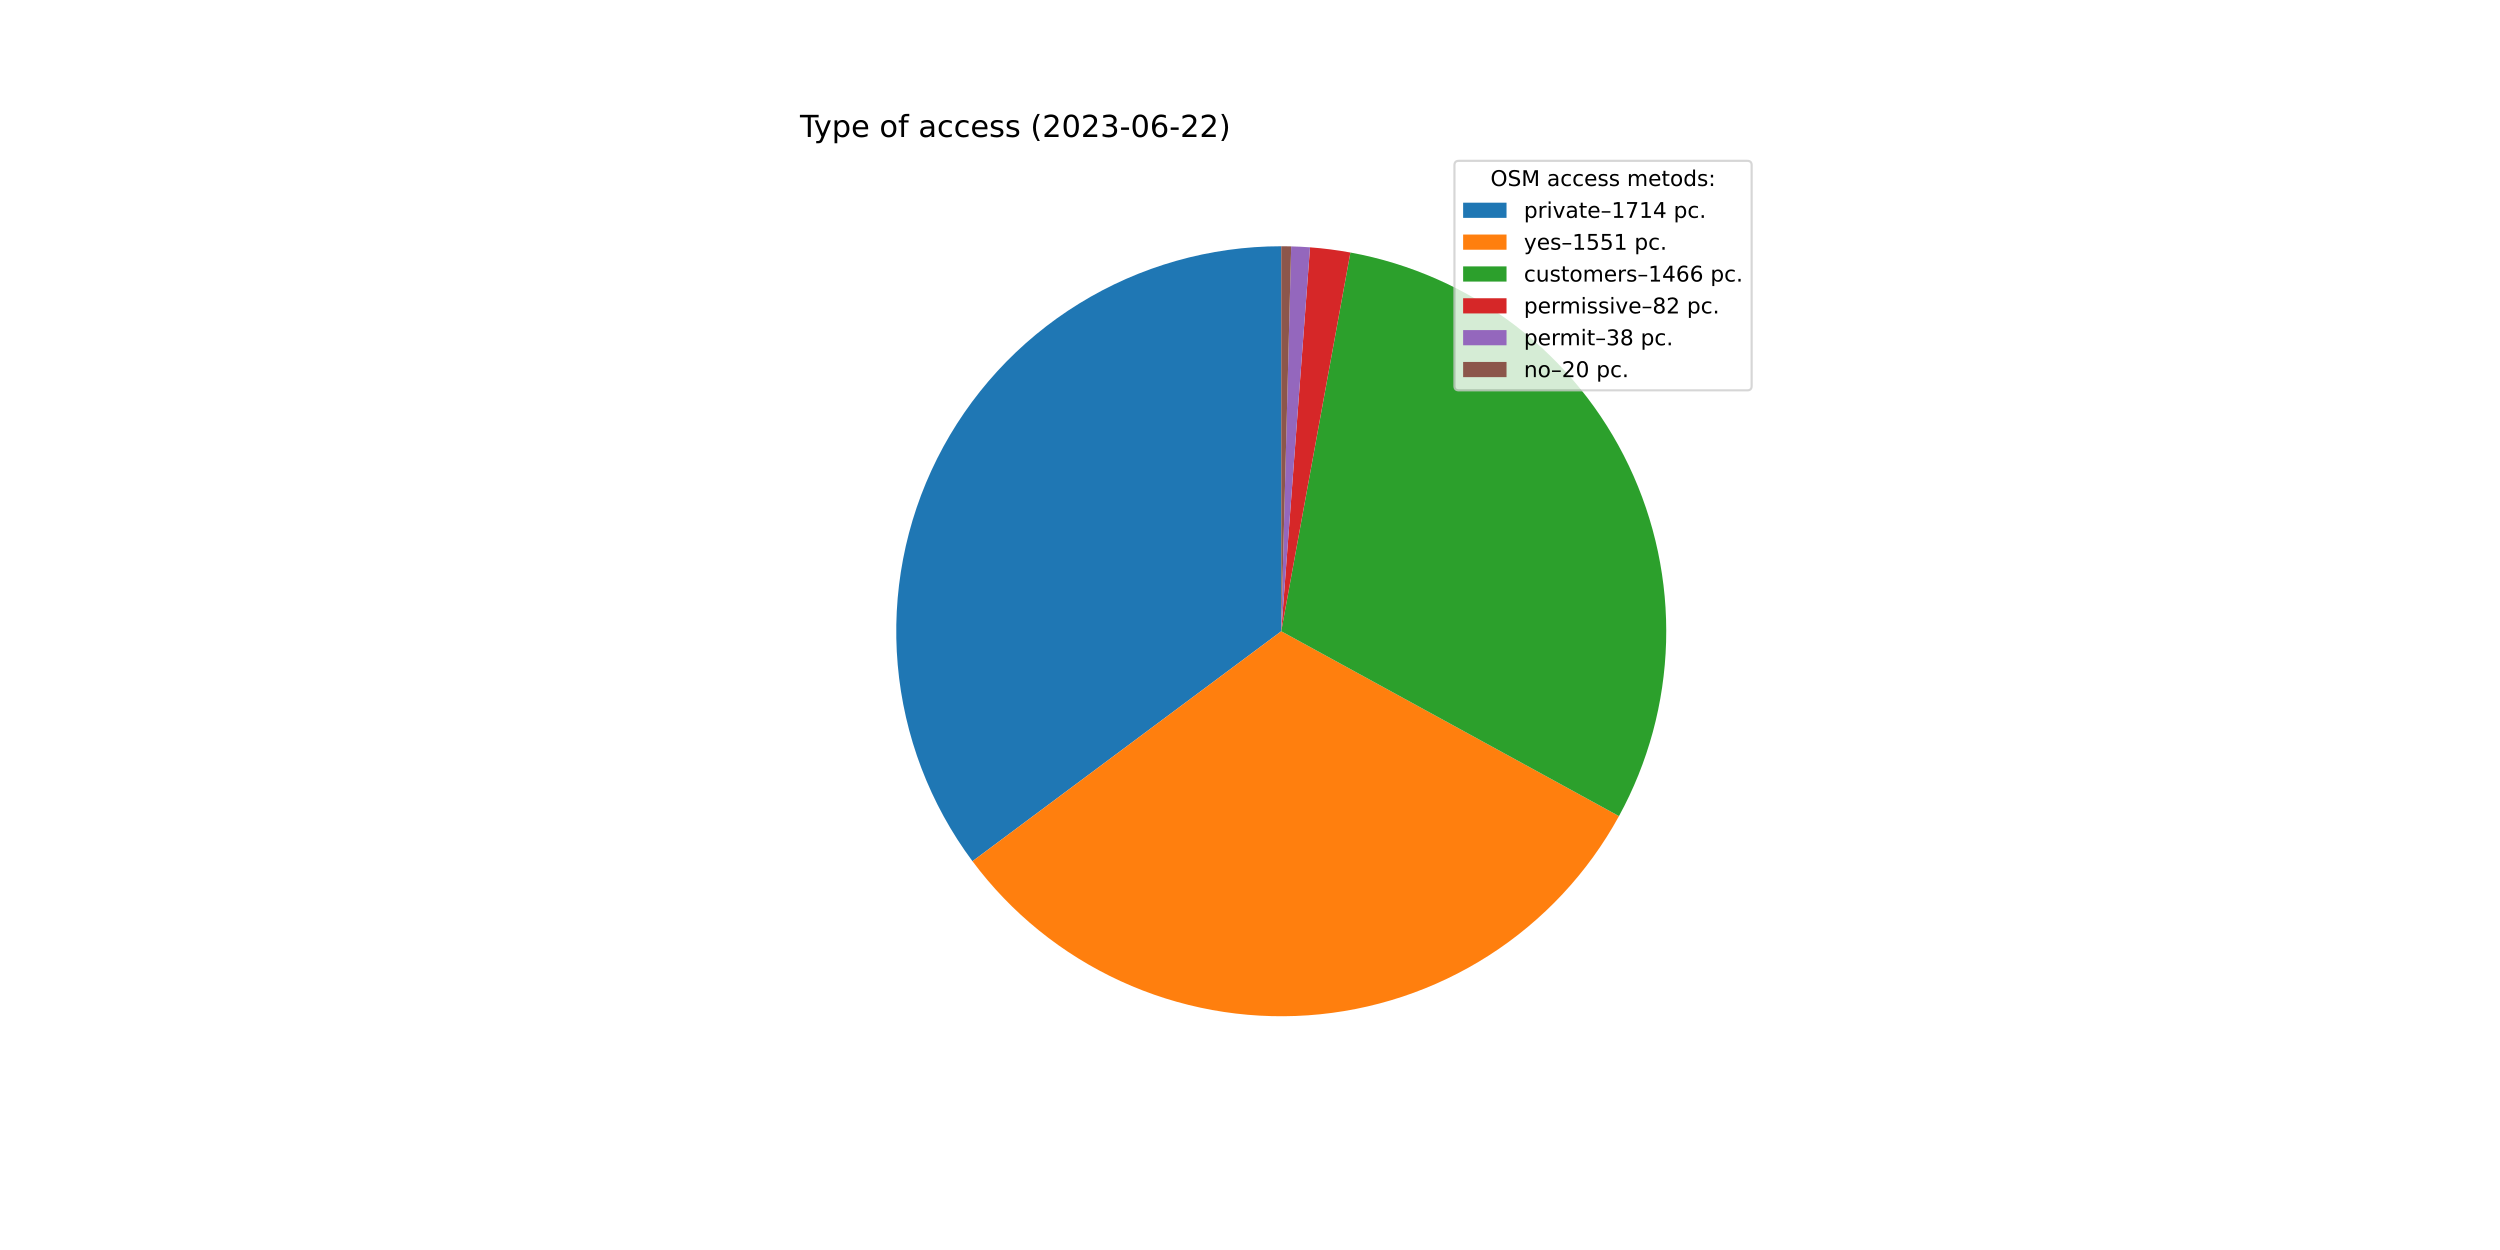
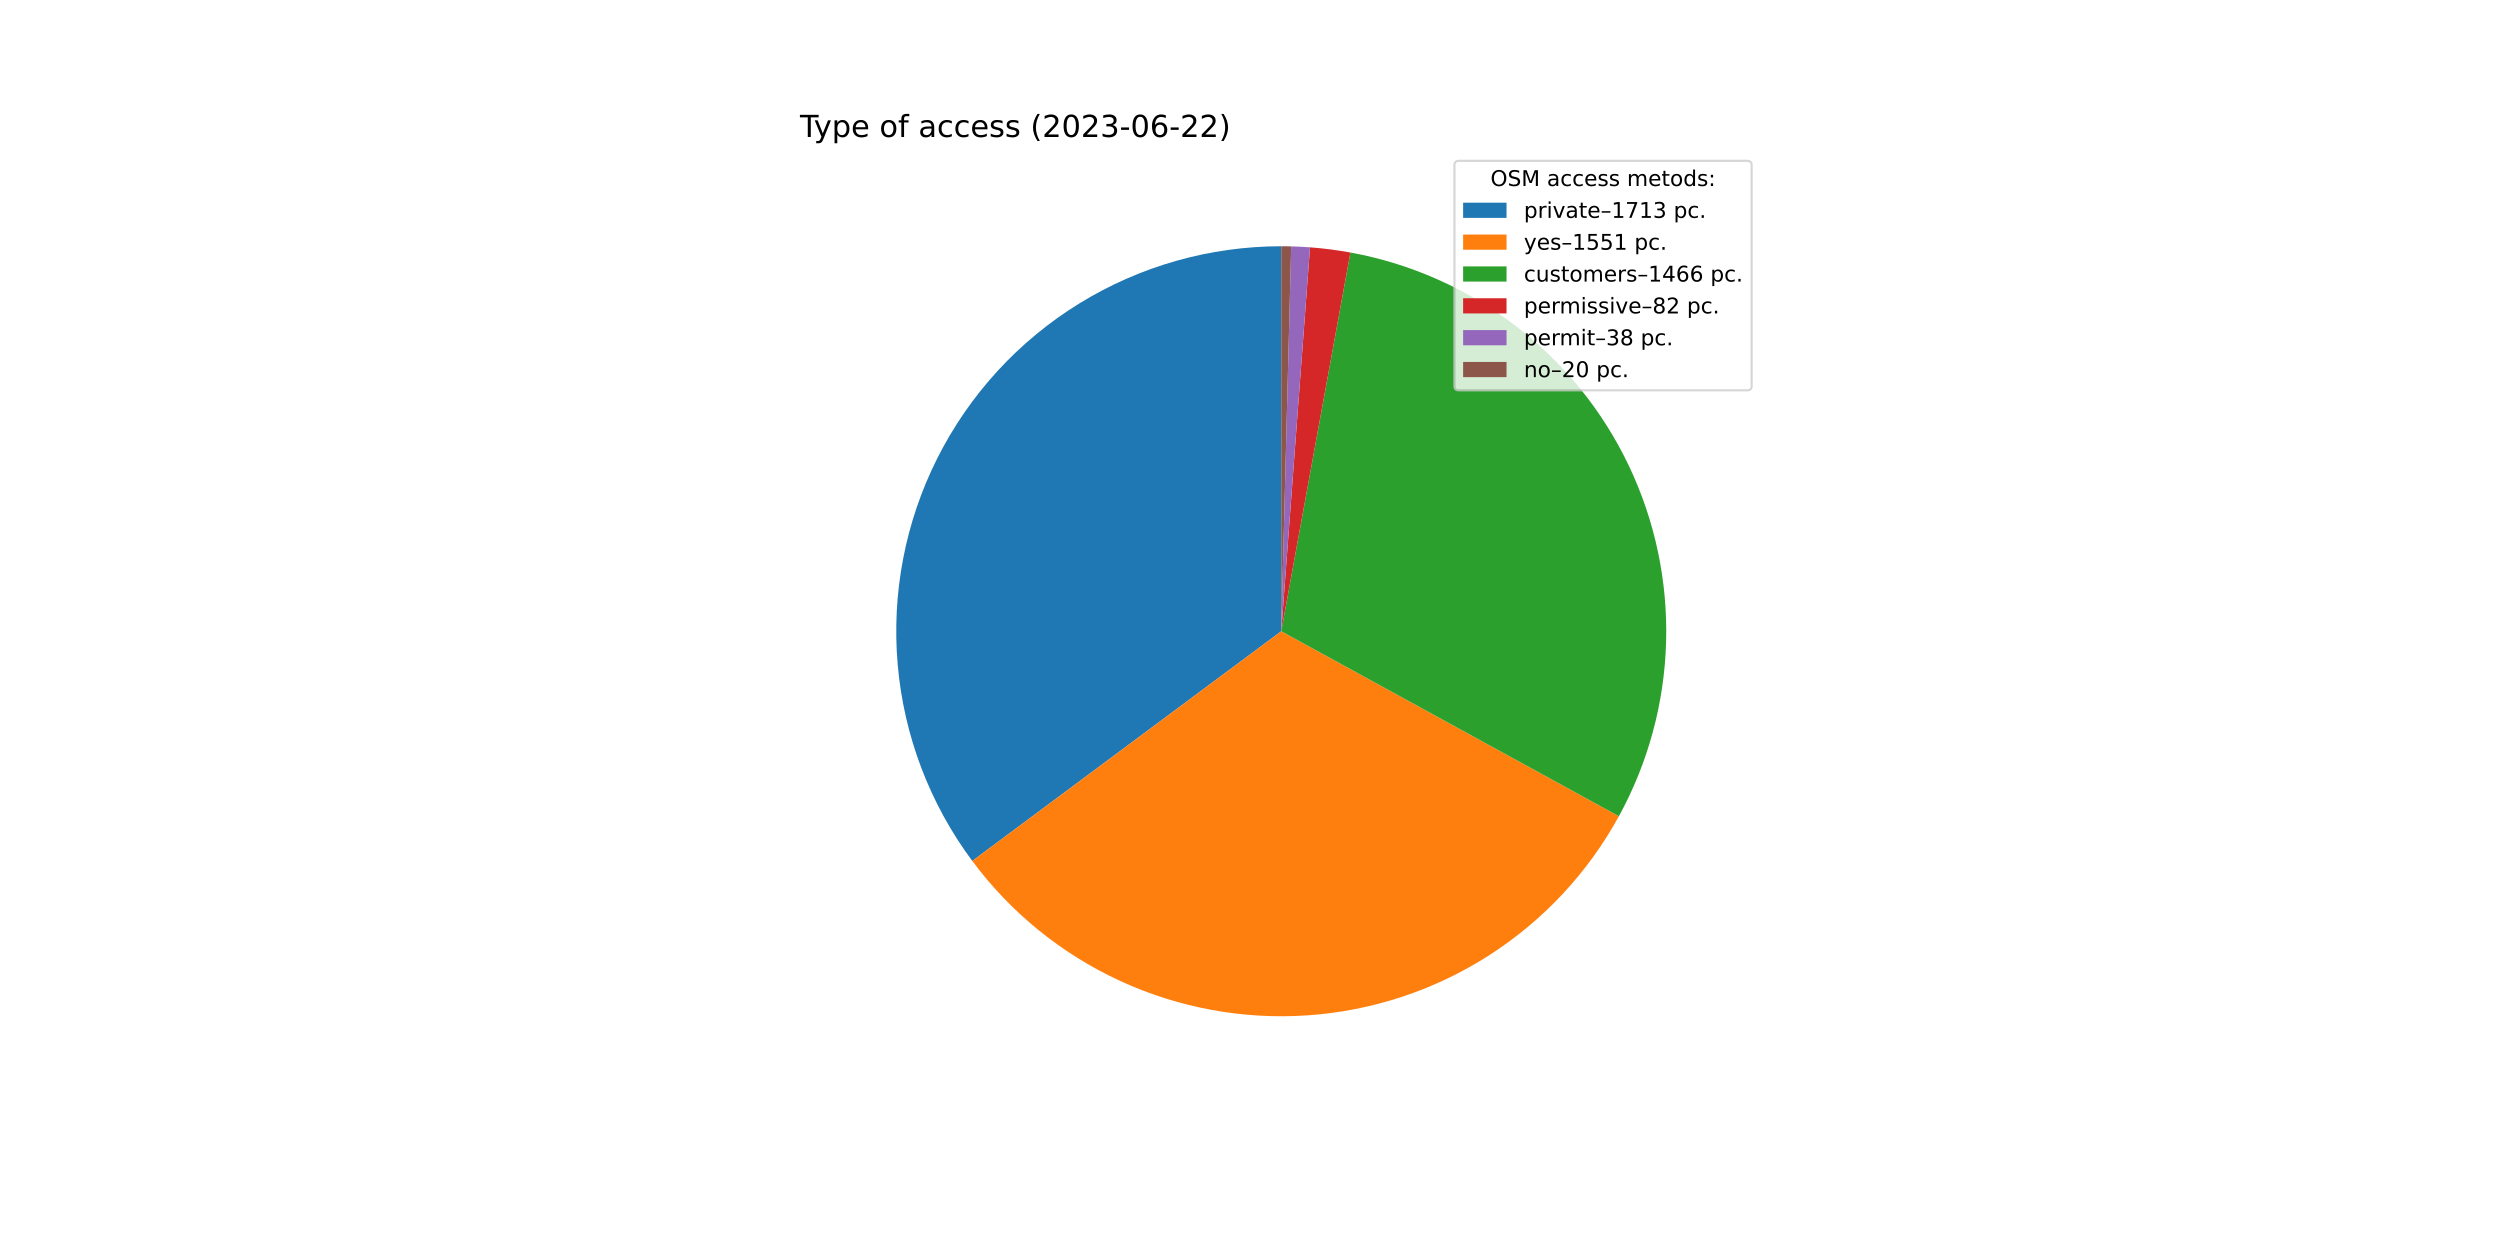
<svg xmlns="http://www.w3.org/2000/svg" xmlns:xlink="http://www.w3.org/1999/xlink" width="1152pt" height="576pt" viewBox="0 0 1152 576" version="1.1">
  <defs>
    <style type="text/css">*{stroke-linejoin: round; stroke-linecap: butt}</style>
  </defs>
  <g id="figure_1">
    <g id="patch_1">
      <path d="M 0 576  L 1152 576  L 1152 0  L 0 0  z " style="fill: #ffffff" />
    </g>
    <g id="axes_1">
      <g id="patch_2">
-         <path d="M 590.4 113.472  C 557.507 113.472 525.254 122.62 497.259 139.889  C 469.264 157.158 446.616 181.877 431.856 211.273  C 417.096 240.668 410.798 273.597 413.669 306.364  C 416.54 339.132 428.468 370.464 448.115 396.845  L 590.4 290.88  L 590.4 113.472  z " style="fill: #1f77b4" />
+         <path d="M 590.4 113.472  C 557.52 113.472 525.278 122.613 497.29 139.87  C 469.302 157.126 446.656 181.829 431.889 211.206  C 417.123 240.584 410.81 273.497 413.659 306.253  C 416.509 339.01 428.409 370.338 448.026 396.725  L 590.4 290.88  L 590.4 113.472  z " style="fill: #1f77b4" />
      </g>
      <g id="patch_3">
-         <path d="M 448.115 396.845  C 465.873 420.69 489.343 439.692 516.362 452.1  C 543.38 464.508 573.088 469.927 602.747 467.858  C 632.406 465.789 661.075 456.296 686.108 440.257  C 711.142 424.218 731.746 402.14 746.021 376.06  L 590.4 290.88  L 448.115 396.845  z " style="fill: #ff7f0e" />
+         <path d="M 448.026 396.725  C 465.768 420.59 489.229 439.616 516.243 452.046  C 543.258 464.476 572.969 469.917 602.636 467.866  C 632.302 465.815 660.982 456.337 686.029 440.308  C 711.077 424.278 731.696 402.205 745.985 376.126  L 590.4 290.88  L 448.026 396.725  z " style="fill: #ff7f0e" />
      </g>
      <g id="patch_4">
-         <path d="M 746.021 376.06  C 759.506 351.423 766.95 323.932 767.738 295.857  C 768.526 267.781 762.636 239.916 750.553 214.562  C 738.471 189.207 720.539 167.08 698.236 150.008  C 675.934 132.936 649.894 121.402 622.264 116.357  L 590.4 290.88  L 746.021 376.06  z " style="fill: #2ca02c" />
+         <path d="M 745.985 376.126  C 759.483 351.49 766.939 323.996 767.737 295.915  C 768.534 267.834 762.65 239.961 750.571 214.599  C 738.492 189.236 720.56 167.101 698.255 150.023  C 675.951 132.944 649.906 121.405 622.27 116.358  L 590.4 290.88  L 745.985 376.126  z " style="fill: #2ca02c" />
      </g>
      <g id="patch_5">
-         <path d="M 622.264 116.357  C 619.187 115.795 616.096 115.315 612.994 114.917  C 609.892 114.518 606.779 114.202 603.66 113.968  L 590.4 290.88  L 622.264 116.357  z " style="fill: #d62728" />
+         <path d="M 622.27 116.358  C 619.193 115.796 616.101 115.316 612.998 114.917  C 609.896 114.519 606.783 114.202 603.663 113.968  L 590.4 290.88  L 622.27 116.358  z " style="fill: #d62728" />
      </g>
      <g id="patch_6">
-         <path d="M 603.66 113.968  C 602.215 113.86 600.769 113.769 599.321 113.696  C 597.874 113.624 596.425 113.568 594.976 113.531  L 590.4 290.88  L 603.66 113.968  z " style="fill: #9467bd" />
+         <path d="M 603.663 113.968  C 602.218 113.86 600.771 113.769 599.323 113.697  C 597.875 113.624 596.426 113.568 594.977 113.531  L 590.4 290.88  L 603.663 113.968  z " style="fill: #9467bd" />
      </g>
      <g id="patch_7">
-         <path d="M 594.976 113.531  C 594.214 113.511 593.451 113.497 592.688 113.487  C 591.926 113.477 591.163 113.472 590.4 113.472  L 590.4 290.88  L 594.976 113.531  z " style="fill: #8c564b" />
+         <path d="M 594.977 113.531  C 594.215 113.511 593.452 113.497 592.689 113.487  C 591.926 113.477 591.163 113.472 590.4 113.472  L 590.4 290.88  L 594.977 113.531  z " style="fill: #8c564b" />
      </g>
      <g id="matplotlib.axis_1" />
      <g id="matplotlib.axis_2" />
      <g id="text_1">
        <g transform="translate(368.64 63.12)scale(0.14 -0.14)">
          <defs>
            <path id="DejaVuSans-54" d="M -19 4666  L 3928 4666  L 3928 4134  L 2272 4134  L 2272 0  L 1638 0  L 1638 4134  L -19 4134  L -19 4666  z " transform="scale(0.015625)" />
            <path id="DejaVuSans-79" d="M 2059 -325  Q 1816 -950 1584 -1140  Q 1353 -1331 966 -1331  L 506 -1331  L 506 -850  L 844 -850  Q 1081 -850 1212 -737  Q 1344 -625 1503 -206  L 1606 56  L 191 3500  L 800 3500  L 1894 763  L 2988 3500  L 3597 3500  L 2059 -325  z " transform="scale(0.015625)" />
            <path id="DejaVuSans-70" d="M 1159 525  L 1159 -1331  L 581 -1331  L 581 3500  L 1159 3500  L 1159 2969  Q 1341 3281 1617 3432  Q 1894 3584 2278 3584  Q 2916 3584 3314 3078  Q 3713 2572 3713 1747  Q 3713 922 3314 415  Q 2916 -91 2278 -91  Q 1894 -91 1617 61  Q 1341 213 1159 525  z M 3116 1747  Q 3116 2381 2855 2742  Q 2594 3103 2138 3103  Q 1681 3103 1420 2742  Q 1159 2381 1159 1747  Q 1159 1113 1420 752  Q 1681 391 2138 391  Q 2594 391 2855 752  Q 3116 1113 3116 1747  z " transform="scale(0.015625)" />
            <path id="DejaVuSans-65" d="M 3597 1894  L 3597 1613  L 953 1613  Q 991 1019 1311 708  Q 1631 397 2203 397  Q 2534 397 2845 478  Q 3156 559 3463 722  L 3463 178  Q 3153 47 2828 -22  Q 2503 -91 2169 -91  Q 1331 -91 842 396  Q 353 884 353 1716  Q 353 2575 817 3079  Q 1281 3584 2069 3584  Q 2775 3584 3186 3129  Q 3597 2675 3597 1894  z M 3022 2063  Q 3016 2534 2758 2815  Q 2500 3097 2075 3097  Q 1594 3097 1305 2825  Q 1016 2553 972 2059  L 3022 2063  z " transform="scale(0.015625)" />
            <path id="DejaVuSans-20" transform="scale(0.015625)" />
            <path id="DejaVuSans-6f" d="M 1959 3097  Q 1497 3097 1228 2736  Q 959 2375 959 1747  Q 959 1119 1226 758  Q 1494 397 1959 397  Q 2419 397 2687 759  Q 2956 1122 2956 1747  Q 2956 2369 2687 2733  Q 2419 3097 1959 3097  z M 1959 3584  Q 2709 3584 3137 3096  Q 3566 2609 3566 1747  Q 3566 888 3137 398  Q 2709 -91 1959 -91  Q 1206 -91 779 398  Q 353 888 353 1747  Q 353 2609 779 3096  Q 1206 3584 1959 3584  z " transform="scale(0.015625)" />
            <path id="DejaVuSans-66" d="M 2375 4863  L 2375 4384  L 1825 4384  Q 1516 4384 1395 4259  Q 1275 4134 1275 3809  L 1275 3500  L 2222 3500  L 2222 3053  L 1275 3053  L 1275 0  L 697 0  L 697 3053  L 147 3053  L 147 3500  L 697 3500  L 697 3744  Q 697 4328 969 4595  Q 1241 4863 1831 4863  L 2375 4863  z " transform="scale(0.015625)" />
            <path id="DejaVuSans-61" d="M 2194 1759  Q 1497 1759 1228 1600  Q 959 1441 959 1056  Q 959 750 1161 570  Q 1363 391 1709 391  Q 2188 391 2477 730  Q 2766 1069 2766 1631  L 2766 1759  L 2194 1759  z M 3341 1997  L 3341 0  L 2766 0  L 2766 531  Q 2569 213 2275 61  Q 1981 -91 1556 -91  Q 1019 -91 701 211  Q 384 513 384 1019  Q 384 1609 779 1909  Q 1175 2209 1959 2209  L 2766 2209  L 2766 2266  Q 2766 2663 2505 2880  Q 2244 3097 1772 3097  Q 1472 3097 1187 3025  Q 903 2953 641 2809  L 641 3341  Q 956 3463 1253 3523  Q 1550 3584 1831 3584  Q 2591 3584 2966 3190  Q 3341 2797 3341 1997  z " transform="scale(0.015625)" />
            <path id="DejaVuSans-63" d="M 3122 3366  L 3122 2828  Q 2878 2963 2633 3030  Q 2388 3097 2138 3097  Q 1578 3097 1268 2742  Q 959 2388 959 1747  Q 959 1106 1268 751  Q 1578 397 2138 397  Q 2388 397 2633 464  Q 2878 531 3122 666  L 3122 134  Q 2881 22 2623 -34  Q 2366 -91 2075 -91  Q 1284 -91 818 406  Q 353 903 353 1747  Q 353 2603 823 3093  Q 1294 3584 2113 3584  Q 2378 3584 2631 3529  Q 2884 3475 3122 3366  z " transform="scale(0.015625)" />
            <path id="DejaVuSans-73" d="M 2834 3397  L 2834 2853  Q 2591 2978 2328 3040  Q 2066 3103 1784 3103  Q 1356 3103 1142 2972  Q 928 2841 928 2578  Q 928 2378 1081 2264  Q 1234 2150 1697 2047  L 1894 2003  Q 2506 1872 2764 1633  Q 3022 1394 3022 966  Q 3022 478 2636 193  Q 2250 -91 1575 -91  Q 1294 -91 989 -36  Q 684 19 347 128  L 347 722  Q 666 556 975 473  Q 1284 391 1588 391  Q 1994 391 2212 530  Q 2431 669 2431 922  Q 2431 1156 2273 1281  Q 2116 1406 1581 1522  L 1381 1569  Q 847 1681 609 1914  Q 372 2147 372 2553  Q 372 3047 722 3315  Q 1072 3584 1716 3584  Q 2034 3584 2315 3537  Q 2597 3491 2834 3397  z " transform="scale(0.015625)" />
            <path id="DejaVuSans-28" d="M 1984 4856  Q 1566 4138 1362 3434  Q 1159 2731 1159 2009  Q 1159 1288 1364 580  Q 1569 -128 1984 -844  L 1484 -844  Q 1016 -109 783 600  Q 550 1309 550 2009  Q 550 2706 781 3412  Q 1013 4119 1484 4856  L 1984 4856  z " transform="scale(0.015625)" />
            <path id="DejaVuSans-32" d="M 1228 531  L 3431 531  L 3431 0  L 469 0  L 469 531  Q 828 903 1448 1529  Q 2069 2156 2228 2338  Q 2531 2678 2651 2914  Q 2772 3150 2772 3378  Q 2772 3750 2511 3984  Q 2250 4219 1831 4219  Q 1534 4219 1204 4116  Q 875 4013 500 3803  L 500 4441  Q 881 4594 1212 4672  Q 1544 4750 1819 4750  Q 2544 4750 2975 4387  Q 3406 4025 3406 3419  Q 3406 3131 3298 2873  Q 3191 2616 2906 2266  Q 2828 2175 2409 1742  Q 1991 1309 1228 531  z " transform="scale(0.015625)" />
            <path id="DejaVuSans-30" d="M 2034 4250  Q 1547 4250 1301 3770  Q 1056 3291 1056 2328  Q 1056 1369 1301 889  Q 1547 409 2034 409  Q 2525 409 2770 889  Q 3016 1369 3016 2328  Q 3016 3291 2770 3770  Q 2525 4250 2034 4250  z M 2034 4750  Q 2819 4750 3233 4129  Q 3647 3509 3647 2328  Q 3647 1150 3233 529  Q 2819 -91 2034 -91  Q 1250 -91 836 529  Q 422 1150 422 2328  Q 422 3509 836 4129  Q 1250 4750 2034 4750  z " transform="scale(0.015625)" />
            <path id="DejaVuSans-33" d="M 2597 2516  Q 3050 2419 3304 2112  Q 3559 1806 3559 1356  Q 3559 666 3084 287  Q 2609 -91 1734 -91  Q 1441 -91 1130 -33  Q 819 25 488 141  L 488 750  Q 750 597 1062 519  Q 1375 441 1716 441  Q 2309 441 2620 675  Q 2931 909 2931 1356  Q 2931 1769 2642 2001  Q 2353 2234 1838 2234  L 1294 2234  L 1294 2753  L 1863 2753  Q 2328 2753 2575 2939  Q 2822 3125 2822 3475  Q 2822 3834 2567 4026  Q 2313 4219 1838 4219  Q 1578 4219 1281 4162  Q 984 4106 628 3988  L 628 4550  Q 988 4650 1302 4700  Q 1616 4750 1894 4750  Q 2613 4750 3031 4423  Q 3450 4097 3450 3541  Q 3450 3153 3228 2886  Q 3006 2619 2597 2516  z " transform="scale(0.015625)" />
            <path id="DejaVuSans-2d" d="M 313 2009  L 1997 2009  L 1997 1497  L 313 1497  L 313 2009  z " transform="scale(0.015625)" />
            <path id="DejaVuSans-36" d="M 2113 2584  Q 1688 2584 1439 2293  Q 1191 2003 1191 1497  Q 1191 994 1439 701  Q 1688 409 2113 409  Q 2538 409 2786 701  Q 3034 994 3034 1497  Q 3034 2003 2786 2293  Q 2538 2584 2113 2584  z M 3366 4563  L 3366 3988  Q 3128 4100 2886 4159  Q 2644 4219 2406 4219  Q 1781 4219 1451 3797  Q 1122 3375 1075 2522  Q 1259 2794 1537 2939  Q 1816 3084 2150 3084  Q 2853 3084 3261 2657  Q 3669 2231 3669 1497  Q 3669 778 3244 343  Q 2819 -91 2113 -91  Q 1303 -91 875 529  Q 447 1150 447 2328  Q 447 3434 972 4092  Q 1497 4750 2381 4750  Q 2619 4750 2861 4703  Q 3103 4656 3366 4563  z " transform="scale(0.015625)" />
            <path id="DejaVuSans-29" d="M 513 4856  L 1013 4856  Q 1481 4119 1714 3412  Q 1947 2706 1947 2009  Q 1947 1309 1714 600  Q 1481 -109 1013 -844  L 513 -844  Q 928 -128 1133 580  Q 1338 1288 1338 2009  Q 1338 2731 1133 3434  Q 928 4138 513 4856  z " transform="scale(0.015625)" />
          </defs>
          <use xlink:href="#DejaVuSans-54" />
          <use xlink:href="#DejaVuSans-79" x="45.459" />
          <use xlink:href="#DejaVuSans-70" x="104.639" />
          <use xlink:href="#DejaVuSans-65" x="168.115" />
          <use xlink:href="#DejaVuSans-20" x="229.639" />
          <use xlink:href="#DejaVuSans-6f" x="261.426" />
          <use xlink:href="#DejaVuSans-66" x="322.607" />
          <use xlink:href="#DejaVuSans-20" x="357.812" />
          <use xlink:href="#DejaVuSans-61" x="389.6" />
          <use xlink:href="#DejaVuSans-63" x="450.879" />
          <use xlink:href="#DejaVuSans-63" x="505.859" />
          <use xlink:href="#DejaVuSans-65" x="560.84" />
          <use xlink:href="#DejaVuSans-73" x="622.363" />
          <use xlink:href="#DejaVuSans-73" x="674.463" />
          <use xlink:href="#DejaVuSans-20" x="726.562" />
          <use xlink:href="#DejaVuSans-28" x="758.35" />
          <use xlink:href="#DejaVuSans-32" x="797.363" />
          <use xlink:href="#DejaVuSans-30" x="860.986" />
          <use xlink:href="#DejaVuSans-32" x="924.609" />
          <use xlink:href="#DejaVuSans-33" x="988.232" />
          <use xlink:href="#DejaVuSans-2d" x="1051.855" />
          <use xlink:href="#DejaVuSans-30" x="1087.939" />
          <use xlink:href="#DejaVuSans-36" x="1151.562" />
          <use xlink:href="#DejaVuSans-2d" x="1215.186" />
          <use xlink:href="#DejaVuSans-32" x="1251.27" />
          <use xlink:href="#DejaVuSans-32" x="1314.893" />
          <use xlink:href="#DejaVuSans-29" x="1378.516" />
        </g>
      </g>
      <g id="legend_1">
        <g id="patch_8">
          <path d="M 672.208 179.867  L 805.16 179.867  Q 807.16 179.867 807.16 177.867  L 807.16 76.12  Q 807.16 74.12 805.16 74.12  L 672.208 74.12  Q 670.208 74.12 670.208 76.12  L 670.208 177.867  Q 670.208 179.867 672.208 179.867  z " style="fill: #ffffff; opacity: 0.8; stroke: #cccccc; stroke-linejoin: miter" />
        </g>
        <g id="text_2">
          <g transform="translate(686.8038 85.71844)scale(0.1 -0.1)">
            <defs>
              <path id="DejaVuSans-4f" d="M 2522 4238  Q 1834 4238 1429 3725  Q 1025 3213 1025 2328  Q 1025 1447 1429 934  Q 1834 422 2522 422  Q 3209 422 3611 934  Q 4013 1447 4013 2328  Q 4013 3213 3611 3725  Q 3209 4238 2522 4238  z M 2522 4750  Q 3503 4750 4090 4092  Q 4678 3434 4678 2328  Q 4678 1225 4090 567  Q 3503 -91 2522 -91  Q 1538 -91 948 565  Q 359 1222 359 2328  Q 359 3434 948 4092  Q 1538 4750 2522 4750  z " transform="scale(0.015625)" />
              <path id="DejaVuSans-53" d="M 3425 4513  L 3425 3897  Q 3066 4069 2747 4153  Q 2428 4238 2131 4238  Q 1616 4238 1336 4038  Q 1056 3838 1056 3469  Q 1056 3159 1242 3001  Q 1428 2844 1947 2747  L 2328 2669  Q 3034 2534 3370 2195  Q 3706 1856 3706 1288  Q 3706 609 3251 259  Q 2797 -91 1919 -91  Q 1588 -91 1214 -16  Q 841 59 441 206  L 441 856  Q 825 641 1194 531  Q 1563 422 1919 422  Q 2459 422 2753 634  Q 3047 847 3047 1241  Q 3047 1584 2836 1778  Q 2625 1972 2144 2069  L 1759 2144  Q 1053 2284 737 2584  Q 422 2884 422 3419  Q 422 4038 858 4394  Q 1294 4750 2059 4750  Q 2388 4750 2728 4690  Q 3069 4631 3425 4513  z " transform="scale(0.015625)" />
              <path id="DejaVuSans-4d" d="M 628 4666  L 1569 4666  L 2759 1491  L 3956 4666  L 4897 4666  L 4897 0  L 4281 0  L 4281 4097  L 3078 897  L 2444 897  L 1241 4097  L 1241 0  L 628 0  L 628 4666  z " transform="scale(0.015625)" />
              <path id="DejaVuSans-6d" d="M 3328 2828  Q 3544 3216 3844 3400  Q 4144 3584 4550 3584  Q 5097 3584 5394 3201  Q 5691 2819 5691 2113  L 5691 0  L 5113 0  L 5113 2094  Q 5113 2597 4934 2840  Q 4756 3084 4391 3084  Q 3944 3084 3684 2787  Q 3425 2491 3425 1978  L 3425 0  L 2847 0  L 2847 2094  Q 2847 2600 2669 2842  Q 2491 3084 2119 3084  Q 1678 3084 1418 2786  Q 1159 2488 1159 1978  L 1159 0  L 581 0  L 581 3500  L 1159 3500  L 1159 2956  Q 1356 3278 1631 3431  Q 1906 3584 2284 3584  Q 2666 3584 2933 3390  Q 3200 3197 3328 2828  z " transform="scale(0.015625)" />
              <path id="DejaVuSans-74" d="M 1172 4494  L 1172 3500  L 2356 3500  L 2356 3053  L 1172 3053  L 1172 1153  Q 1172 725 1289 603  Q 1406 481 1766 481  L 2356 481  L 2356 0  L 1766 0  Q 1100 0 847 248  Q 594 497 594 1153  L 594 3053  L 172 3053  L 172 3500  L 594 3500  L 594 4494  L 1172 4494  z " transform="scale(0.015625)" />
              <path id="DejaVuSans-64" d="M 2906 2969  L 2906 4863  L 3481 4863  L 3481 0  L 2906 0  L 2906 525  Q 2725 213 2448 61  Q 2172 -91 1784 -91  Q 1150 -91 751 415  Q 353 922 353 1747  Q 353 2572 751 3078  Q 1150 3584 1784 3584  Q 2172 3584 2448 3432  Q 2725 3281 2906 2969  z M 947 1747  Q 947 1113 1208 752  Q 1469 391 1925 391  Q 2381 391 2643 752  Q 2906 1113 2906 1747  Q 2906 2381 2643 2742  Q 2381 3103 1925 3103  Q 1469 3103 1208 2742  Q 947 2381 947 1747  z " transform="scale(0.015625)" />
              <path id="DejaVuSans-3a" d="M 750 794  L 1409 794  L 1409 0  L 750 0  L 750 794  z M 750 3309  L 1409 3309  L 1409 2516  L 750 2516  L 750 3309  z " transform="scale(0.015625)" />
            </defs>
            <use xlink:href="#DejaVuSans-4f" />
            <use xlink:href="#DejaVuSans-53" x="78.711" />
            <use xlink:href="#DejaVuSans-4d" x="142.188" />
            <use xlink:href="#DejaVuSans-20" x="228.467" />
            <use xlink:href="#DejaVuSans-61" x="260.254" />
            <use xlink:href="#DejaVuSans-63" x="321.533" />
            <use xlink:href="#DejaVuSans-63" x="376.514" />
            <use xlink:href="#DejaVuSans-65" x="431.494" />
            <use xlink:href="#DejaVuSans-73" x="493.018" />
            <use xlink:href="#DejaVuSans-73" x="545.117" />
            <use xlink:href="#DejaVuSans-20" x="597.217" />
            <use xlink:href="#DejaVuSans-6d" x="629.004" />
            <use xlink:href="#DejaVuSans-65" x="726.416" />
            <use xlink:href="#DejaVuSans-74" x="787.939" />
            <use xlink:href="#DejaVuSans-6f" x="827.148" />
            <use xlink:href="#DejaVuSans-64" x="888.33" />
            <use xlink:href="#DejaVuSans-73" x="951.807" />
            <use xlink:href="#DejaVuSans-3a" x="1003.906" />
          </g>
        </g>
        <g id="patch_9">
          <path d="M 674.208 100.397  L 694.208 100.397  L 694.208 93.397  L 674.208 93.397  z " style="fill: #1f77b4" />
        </g>
        <g id="text_3">
          <g transform="translate(702.2084 100.3966)scale(0.1 -0.1)">
            <defs>
              <path id="DejaVuSans-72" d="M 2631 2963  Q 2534 3019 2420 3045  Q 2306 3072 2169 3072  Q 1681 3072 1420 2755  Q 1159 2438 1159 1844  L 1159 0  L 581 0  L 581 3500  L 1159 3500  L 1159 2956  Q 1341 3275 1631 3429  Q 1922 3584 2338 3584  Q 2397 3584 2469 3576  Q 2541 3569 2628 3553  L 2631 2963  z " transform="scale(0.015625)" />
              <path id="DejaVuSans-69" d="M 603 3500  L 1178 3500  L 1178 0  L 603 0  L 603 3500  z M 603 4863  L 1178 4863  L 1178 4134  L 603 4134  L 603 4863  z " transform="scale(0.015625)" />
              <path id="DejaVuSans-76" d="M 191 3500  L 800 3500  L 1894 563  L 2988 3500  L 3597 3500  L 2284 0  L 1503 0  L 191 3500  z " transform="scale(0.015625)" />
              <path id="DejaVuSans-2013" d="M 313 1978  L 2888 1978  L 2888 1528  L 313 1528  L 313 1978  z " transform="scale(0.015625)" />
              <path id="DejaVuSans-31" d="M 794 531  L 1825 531  L 1825 4091  L 703 3866  L 703 4441  L 1819 4666  L 2450 4666  L 2450 531  L 3481 531  L 3481 0  L 794 0  L 794 531  z " transform="scale(0.015625)" />
              <path id="DejaVuSans-37" d="M 525 4666  L 3525 4666  L 3525 4397  L 1831 0  L 1172 0  L 2766 4134  L 525 4134  L 525 4666  z " transform="scale(0.015625)" />
-               <path id="DejaVuSans-34" d="M 2419 4116  L 825 1625  L 2419 1625  L 2419 4116  z M 2253 4666  L 3047 4666  L 3047 1625  L 3713 1625  L 3713 1100  L 3047 1100  L 3047 0  L 2419 0  L 2419 1100  L 313 1100  L 313 1709  L 2253 4666  z " transform="scale(0.015625)" />
              <path id="DejaVuSans-2e" d="M 684 794  L 1344 794  L 1344 0  L 684 0  L 684 794  z " transform="scale(0.015625)" />
            </defs>
            <use xlink:href="#DejaVuSans-70" />
            <use xlink:href="#DejaVuSans-72" x="63.477" />
            <use xlink:href="#DejaVuSans-69" x="104.59" />
            <use xlink:href="#DejaVuSans-76" x="132.373" />
            <use xlink:href="#DejaVuSans-61" x="191.553" />
            <use xlink:href="#DejaVuSans-74" x="252.832" />
            <use xlink:href="#DejaVuSans-65" x="292.041" />
            <use xlink:href="#DejaVuSans-2013" x="353.564" />
            <use xlink:href="#DejaVuSans-31" x="403.564" />
            <use xlink:href="#DejaVuSans-37" x="467.188" />
            <use xlink:href="#DejaVuSans-31" x="530.811" />
-             <use xlink:href="#DejaVuSans-34" x="594.434" />
+             <use xlink:href="#DejaVuSans-33" x="594.434" />
            <use xlink:href="#DejaVuSans-20" x="658.057" />
            <use xlink:href="#DejaVuSans-70" x="689.844" />
            <use xlink:href="#DejaVuSans-63" x="753.32" />
            <use xlink:href="#DejaVuSans-2e" x="808.301" />
          </g>
        </g>
        <g id="patch_10">
          <path d="M 674.208 115.075  L 694.208 115.075  L 694.208 108.075  L 674.208 108.075  z " style="fill: #ff7f0e" />
        </g>
        <g id="text_4">
          <g transform="translate(702.2084 115.0747)scale(0.1 -0.1)">
            <defs>
              <path id="DejaVuSans-35" d="M 691 4666  L 3169 4666  L 3169 4134  L 1269 4134  L 1269 2991  Q 1406 3038 1543 3061  Q 1681 3084 1819 3084  Q 2600 3084 3056 2656  Q 3513 2228 3513 1497  Q 3513 744 3044 326  Q 2575 -91 1722 -91  Q 1428 -91 1123 -41  Q 819 9 494 109  L 494 744  Q 775 591 1075 516  Q 1375 441 1709 441  Q 2250 441 2565 725  Q 2881 1009 2881 1497  Q 2881 1984 2565 2268  Q 2250 2553 1709 2553  Q 1456 2553 1204 2497  Q 953 2441 691 2322  L 691 4666  z " transform="scale(0.015625)" />
            </defs>
            <use xlink:href="#DejaVuSans-79" />
            <use xlink:href="#DejaVuSans-65" x="59.18" />
            <use xlink:href="#DejaVuSans-73" x="120.703" />
            <use xlink:href="#DejaVuSans-2013" x="172.803" />
            <use xlink:href="#DejaVuSans-31" x="222.803" />
            <use xlink:href="#DejaVuSans-35" x="286.426" />
            <use xlink:href="#DejaVuSans-35" x="350.049" />
            <use xlink:href="#DejaVuSans-31" x="413.672" />
            <use xlink:href="#DejaVuSans-20" x="477.295" />
            <use xlink:href="#DejaVuSans-70" x="509.082" />
            <use xlink:href="#DejaVuSans-63" x="572.559" />
            <use xlink:href="#DejaVuSans-2e" x="627.539" />
          </g>
        </g>
        <g id="patch_11">
          <path d="M 674.208 129.753  L 694.208 129.753  L 694.208 122.753  L 674.208 122.753  z " style="fill: #2ca02c" />
        </g>
        <g id="text_5">
          <g transform="translate(702.2084 129.7528)scale(0.1 -0.1)">
            <defs>
              <path id="DejaVuSans-75" d="M 544 1381  L 544 3500  L 1119 3500  L 1119 1403  Q 1119 906 1312 657  Q 1506 409 1894 409  Q 2359 409 2629 706  Q 2900 1003 2900 1516  L 2900 3500  L 3475 3500  L 3475 0  L 2900 0  L 2900 538  Q 2691 219 2414 64  Q 2138 -91 1772 -91  Q 1169 -91 856 284  Q 544 659 544 1381  z M 1991 3584  L 1991 3584  z " transform="scale(0.015625)" />
+               <path id="DejaVuSans-34" d="M 2419 4116  L 825 1625  L 2419 1625  L 2419 4116  z M 2253 4666  L 3047 4666  L 3047 1625  L 3713 1625  L 3713 1100  L 3047 1100  L 3047 0  L 2419 0  L 2419 1100  L 313 1100  L 313 1709  L 2253 4666  z " transform="scale(0.015625)" />
            </defs>
            <use xlink:href="#DejaVuSans-63" />
            <use xlink:href="#DejaVuSans-75" x="54.98" />
            <use xlink:href="#DejaVuSans-73" x="118.359" />
            <use xlink:href="#DejaVuSans-74" x="170.459" />
            <use xlink:href="#DejaVuSans-6f" x="209.668" />
            <use xlink:href="#DejaVuSans-6d" x="270.85" />
            <use xlink:href="#DejaVuSans-65" x="368.262" />
            <use xlink:href="#DejaVuSans-72" x="429.785" />
            <use xlink:href="#DejaVuSans-73" x="470.898" />
            <use xlink:href="#DejaVuSans-2013" x="522.998" />
            <use xlink:href="#DejaVuSans-31" x="572.998" />
            <use xlink:href="#DejaVuSans-34" x="636.621" />
            <use xlink:href="#DejaVuSans-36" x="700.244" />
            <use xlink:href="#DejaVuSans-36" x="763.867" />
            <use xlink:href="#DejaVuSans-20" x="827.49" />
            <use xlink:href="#DejaVuSans-70" x="859.277" />
            <use xlink:href="#DejaVuSans-63" x="922.754" />
            <use xlink:href="#DejaVuSans-2e" x="977.734" />
          </g>
        </g>
        <g id="patch_12">
          <path d="M 674.208 144.431  L 694.208 144.431  L 694.208 137.431  L 674.208 137.431  z " style="fill: #d62728" />
        </g>
        <g id="text_6">
          <g transform="translate(702.2084 144.4309)scale(0.1 -0.1)">
            <defs>
              <path id="DejaVuSans-38" d="M 2034 2216  Q 1584 2216 1326 1975  Q 1069 1734 1069 1313  Q 1069 891 1326 650  Q 1584 409 2034 409  Q 2484 409 2743 651  Q 3003 894 3003 1313  Q 3003 1734 2745 1975  Q 2488 2216 2034 2216  z M 1403 2484  Q 997 2584 770 2862  Q 544 3141 544 3541  Q 544 4100 942 4425  Q 1341 4750 2034 4750  Q 2731 4750 3128 4425  Q 3525 4100 3525 3541  Q 3525 3141 3298 2862  Q 3072 2584 2669 2484  Q 3125 2378 3379 2068  Q 3634 1759 3634 1313  Q 3634 634 3220 271  Q 2806 -91 2034 -91  Q 1263 -91 848 271  Q 434 634 434 1313  Q 434 1759 690 2068  Q 947 2378 1403 2484  z M 1172 3481  Q 1172 3119 1398 2916  Q 1625 2713 2034 2713  Q 2441 2713 2670 2916  Q 2900 3119 2900 3481  Q 2900 3844 2670 4047  Q 2441 4250 2034 4250  Q 1625 4250 1398 4047  Q 1172 3844 1172 3481  z " transform="scale(0.015625)" />
            </defs>
            <use xlink:href="#DejaVuSans-70" />
            <use xlink:href="#DejaVuSans-65" x="63.477" />
            <use xlink:href="#DejaVuSans-72" x="125" />
            <use xlink:href="#DejaVuSans-6d" x="164.363" />
            <use xlink:href="#DejaVuSans-69" x="261.775" />
            <use xlink:href="#DejaVuSans-73" x="289.559" />
            <use xlink:href="#DejaVuSans-73" x="341.658" />
            <use xlink:href="#DejaVuSans-69" x="393.758" />
            <use xlink:href="#DejaVuSans-76" x="421.541" />
            <use xlink:href="#DejaVuSans-65" x="480.721" />
            <use xlink:href="#DejaVuSans-2013" x="542.244" />
            <use xlink:href="#DejaVuSans-38" x="592.244" />
            <use xlink:href="#DejaVuSans-32" x="655.867" />
            <use xlink:href="#DejaVuSans-20" x="719.49" />
            <use xlink:href="#DejaVuSans-70" x="751.277" />
            <use xlink:href="#DejaVuSans-63" x="814.754" />
            <use xlink:href="#DejaVuSans-2e" x="869.734" />
          </g>
        </g>
        <g id="patch_13">
          <path d="M 674.208 159.109  L 694.208 159.109  L 694.208 152.109  L 674.208 152.109  z " style="fill: #9467bd" />
        </g>
        <g id="text_7">
          <g transform="translate(702.2084 159.1091)scale(0.1 -0.1)">
            <use xlink:href="#DejaVuSans-70" />
            <use xlink:href="#DejaVuSans-65" x="63.477" />
            <use xlink:href="#DejaVuSans-72" x="125" />
            <use xlink:href="#DejaVuSans-6d" x="164.363" />
            <use xlink:href="#DejaVuSans-69" x="261.775" />
            <use xlink:href="#DejaVuSans-74" x="289.559" />
            <use xlink:href="#DejaVuSans-2013" x="328.768" />
            <use xlink:href="#DejaVuSans-33" x="378.768" />
            <use xlink:href="#DejaVuSans-38" x="442.391" />
            <use xlink:href="#DejaVuSans-20" x="506.014" />
            <use xlink:href="#DejaVuSans-70" x="537.801" />
            <use xlink:href="#DejaVuSans-63" x="601.277" />
            <use xlink:href="#DejaVuSans-2e" x="656.258" />
          </g>
        </g>
        <g id="patch_14">
          <path d="M 674.208 173.787  L 694.208 173.787  L 694.208 166.787  L 674.208 166.787  z " style="fill: #8c564b" />
        </g>
        <g id="text_8">
          <g transform="translate(702.2084 173.7872)scale(0.1 -0.1)">
            <defs>
              <path id="DejaVuSans-6e" d="M 3513 2113  L 3513 0  L 2938 0  L 2938 2094  Q 2938 2591 2744 2837  Q 2550 3084 2163 3084  Q 1697 3084 1428 2787  Q 1159 2491 1159 1978  L 1159 0  L 581 0  L 581 3500  L 1159 3500  L 1159 2956  Q 1366 3272 1645 3428  Q 1925 3584 2291 3584  Q 2894 3584 3203 3211  Q 3513 2838 3513 2113  z " transform="scale(0.015625)" />
            </defs>
            <use xlink:href="#DejaVuSans-6e" />
            <use xlink:href="#DejaVuSans-6f" x="63.379" />
            <use xlink:href="#DejaVuSans-2013" x="124.561" />
            <use xlink:href="#DejaVuSans-32" x="174.561" />
            <use xlink:href="#DejaVuSans-30" x="238.184" />
            <use xlink:href="#DejaVuSans-20" x="301.807" />
            <use xlink:href="#DejaVuSans-70" x="333.594" />
            <use xlink:href="#DejaVuSans-63" x="397.07" />
            <use xlink:href="#DejaVuSans-2e" x="452.051" />
          </g>
        </g>
      </g>
    </g>
  </g>
</svg>
